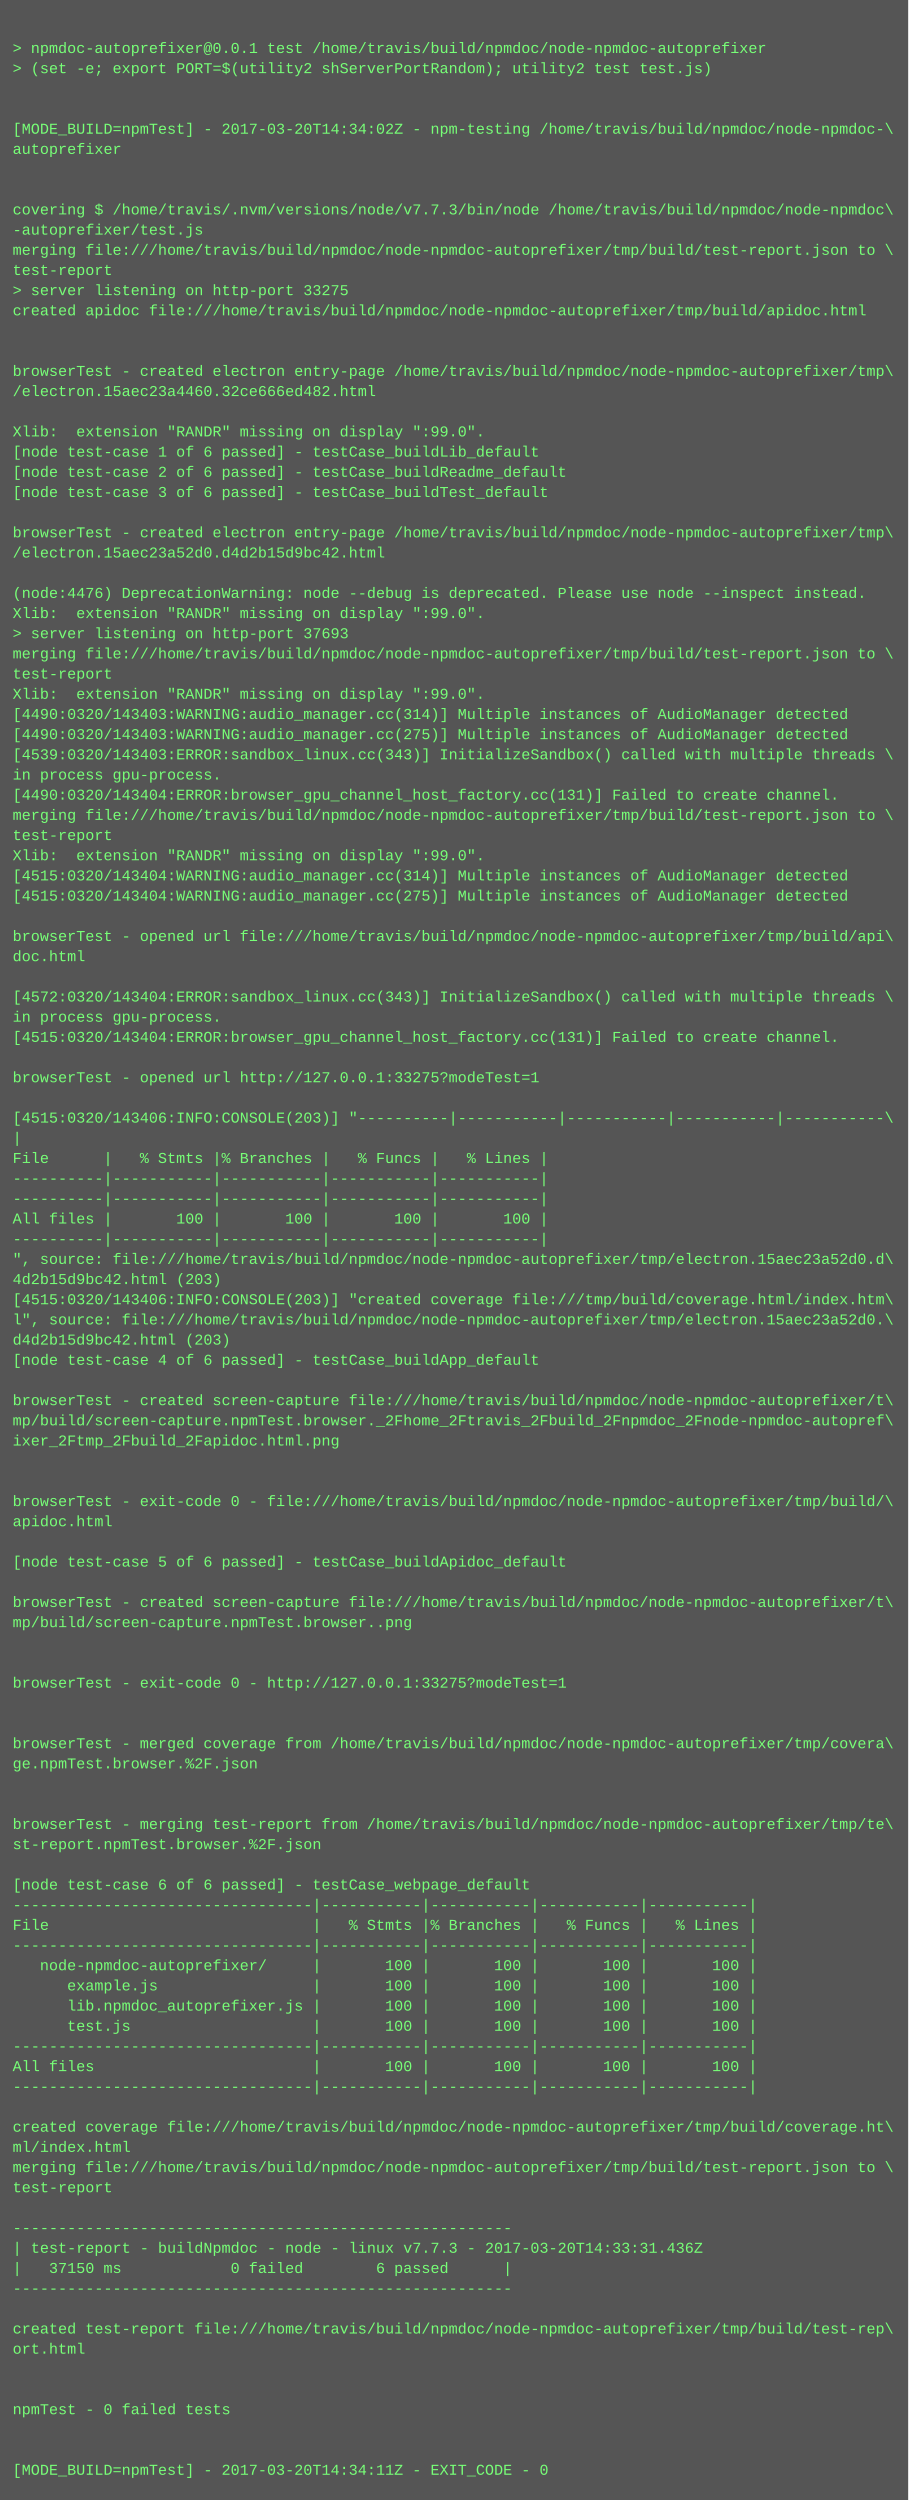
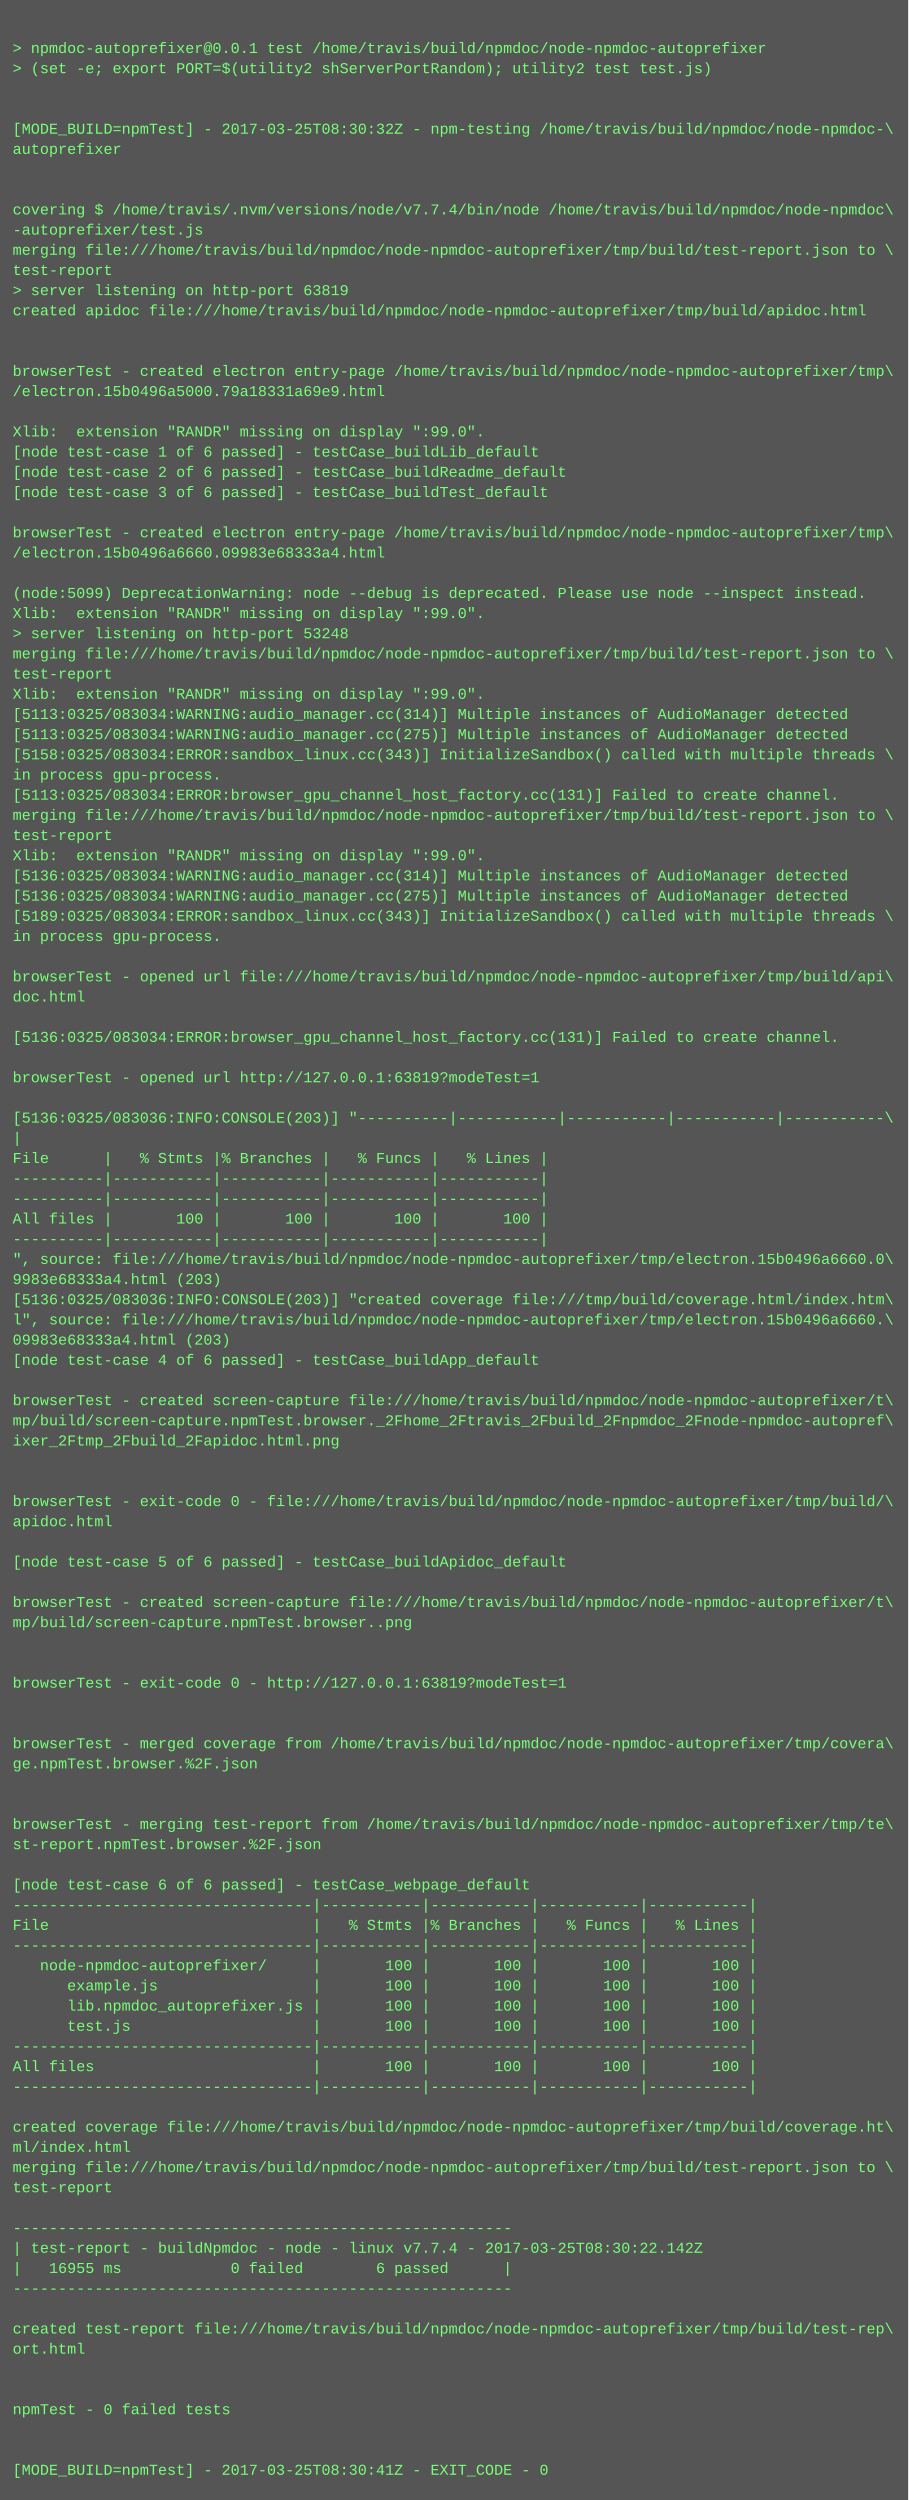
<svg xmlns="http://www.w3.org/2000/svg" height="1982" width="720">
  <rect height="1982" fill="#555" width="720" />
  <text fill="#7f7" font-family="Courier New" font-size="12" xml:space="preserve">
    <tspan x="10" y="26" />
    <tspan x="10" y="42">&gt; npmdoc-autoprefixer@0.0.1 test /home/travis/build/npmdoc/node-npmdoc-autoprefixer</tspan>
    <tspan x="10" y="58">&gt; (set -e; export PORT=$(utility2 shServerPortRandom); utility2 test test.js)</tspan>
    <tspan x="10" y="74" />
    <tspan x="10" y="90" />
-     <tspan x="10" y="106">[MODE_BUILD=npmTest] - 2017-03-20T14:34:02Z - npm-testing /home/travis/build/npmdoc/node-npmdoc-\</tspan>
+     <tspan x="10" y="106">[MODE_BUILD=npmTest] - 2017-03-25T08:30:32Z - npm-testing /home/travis/build/npmdoc/node-npmdoc-\</tspan>
    <tspan x="10" y="122">autoprefixer</tspan>
    <tspan x="10" y="138" />
    <tspan x="10" y="154" />
-     <tspan x="10" y="170">covering $ /home/travis/.nvm/versions/node/v7.7.3/bin/node /home/travis/build/npmdoc/node-npmdoc\</tspan>
+     <tspan x="10" y="170">covering $ /home/travis/.nvm/versions/node/v7.7.4/bin/node /home/travis/build/npmdoc/node-npmdoc\</tspan>
    <tspan x="10" y="186">-autoprefixer/test.js</tspan>
    <tspan x="10" y="202">merging file:///home/travis/build/npmdoc/node-npmdoc-autoprefixer/tmp/build/test-report.json to \</tspan>
    <tspan x="10" y="218">test-report</tspan>
-     <tspan x="10" y="234">&gt; server listening on http-port 33275</tspan>
+     <tspan x="10" y="234">&gt; server listening on http-port 63819</tspan>
    <tspan x="10" y="250">created apidoc file:///home/travis/build/npmdoc/node-npmdoc-autoprefixer/tmp/build/apidoc.html</tspan>
    <tspan x="10" y="266" />
    <tspan x="10" y="282" />
    <tspan x="10" y="298">browserTest - created electron entry-page /home/travis/build/npmdoc/node-npmdoc-autoprefixer/tmp\</tspan>
-     <tspan x="10" y="314">/electron.15aec23a4460.32ce666ed482.html</tspan>
+     <tspan x="10" y="314">/electron.15b0496a5000.79a18331a69e9.html</tspan>
    <tspan x="10" y="330" />
    <tspan x="10" y="346">Xlib:  extension "RANDR" missing on display ":99.0".</tspan>
    <tspan x="10" y="362">[node test-case 1 of 6 passed] - testCase_buildLib_default</tspan>
    <tspan x="10" y="378">[node test-case 2 of 6 passed] - testCase_buildReadme_default</tspan>
    <tspan x="10" y="394">[node test-case 3 of 6 passed] - testCase_buildTest_default</tspan>
    <tspan x="10" y="410" />
    <tspan x="10" y="426">browserTest - created electron entry-page /home/travis/build/npmdoc/node-npmdoc-autoprefixer/tmp\</tspan>
-     <tspan x="10" y="442">/electron.15aec23a52d0.d4d2b15d9bc42.html</tspan>
+     <tspan x="10" y="442">/electron.15b0496a6660.09983e68333a4.html</tspan>
    <tspan x="10" y="458" />
-     <tspan x="10" y="474">(node:4476) DeprecationWarning: node --debug is deprecated. Please use node --inspect instead.</tspan>
+     <tspan x="10" y="474">(node:5099) DeprecationWarning: node --debug is deprecated. Please use node --inspect instead.</tspan>
    <tspan x="10" y="490">Xlib:  extension "RANDR" missing on display ":99.0".</tspan>
-     <tspan x="10" y="506">&gt; server listening on http-port 37693</tspan>
+     <tspan x="10" y="506">&gt; server listening on http-port 53248</tspan>
    <tspan x="10" y="522">merging file:///home/travis/build/npmdoc/node-npmdoc-autoprefixer/tmp/build/test-report.json to \</tspan>
    <tspan x="10" y="538">test-report</tspan>
    <tspan x="10" y="554">Xlib:  extension "RANDR" missing on display ":99.0".</tspan>
-     <tspan x="10" y="570">[4490:0320/143403:WARNING:audio_manager.cc(314)] Multiple instances of AudioManager detected</tspan>
-     <tspan x="10" y="586">[4490:0320/143403:WARNING:audio_manager.cc(275)] Multiple instances of AudioManager detected</tspan>
-     <tspan x="10" y="602">[4539:0320/143403:ERROR:sandbox_linux.cc(343)] InitializeSandbox() called with multiple threads \</tspan>
+     <tspan x="10" y="570">[5113:0325/083034:WARNING:audio_manager.cc(314)] Multiple instances of AudioManager detected</tspan>
+     <tspan x="10" y="586">[5113:0325/083034:WARNING:audio_manager.cc(275)] Multiple instances of AudioManager detected</tspan>
+     <tspan x="10" y="602">[5158:0325/083034:ERROR:sandbox_linux.cc(343)] InitializeSandbox() called with multiple threads \</tspan>
    <tspan x="10" y="618">in process gpu-process. </tspan>
-     <tspan x="10" y="634">[4490:0320/143404:ERROR:browser_gpu_channel_host_factory.cc(131)] Failed to create channel.</tspan>
+     <tspan x="10" y="634">[5113:0325/083034:ERROR:browser_gpu_channel_host_factory.cc(131)] Failed to create channel.</tspan>
    <tspan x="10" y="650">merging file:///home/travis/build/npmdoc/node-npmdoc-autoprefixer/tmp/build/test-report.json to \</tspan>
    <tspan x="10" y="666">test-report</tspan>
    <tspan x="10" y="682">Xlib:  extension "RANDR" missing on display ":99.0".</tspan>
-     <tspan x="10" y="698">[4515:0320/143404:WARNING:audio_manager.cc(314)] Multiple instances of AudioManager detected</tspan>
-     <tspan x="10" y="714">[4515:0320/143404:WARNING:audio_manager.cc(275)] Multiple instances of AudioManager detected</tspan>
-     <tspan x="10" y="730" />
-     <tspan x="10" y="746">browserTest - opened url file:///home/travis/build/npmdoc/node-npmdoc-autoprefixer/tmp/build/api\</tspan>
-     <tspan x="10" y="762">doc.html</tspan>
-     <tspan x="10" y="778" />
-     <tspan x="10" y="794">[4572:0320/143404:ERROR:sandbox_linux.cc(343)] InitializeSandbox() called with multiple threads \</tspan>
-     <tspan x="10" y="810">in process gpu-process. </tspan>
-     <tspan x="10" y="826">[4515:0320/143404:ERROR:browser_gpu_channel_host_factory.cc(131)] Failed to create channel.</tspan>
+     <tspan x="10" y="698">[5136:0325/083034:WARNING:audio_manager.cc(314)] Multiple instances of AudioManager detected</tspan>
+     <tspan x="10" y="714">[5136:0325/083034:WARNING:audio_manager.cc(275)] Multiple instances of AudioManager detected</tspan>
+     <tspan x="10" y="730">[5189:0325/083034:ERROR:sandbox_linux.cc(343)] InitializeSandbox() called with multiple threads \</tspan>
+     <tspan x="10" y="746">in process gpu-process. </tspan>
+     <tspan x="10" y="762" />
+     <tspan x="10" y="778">browserTest - opened url file:///home/travis/build/npmdoc/node-npmdoc-autoprefixer/tmp/build/api\</tspan>
+     <tspan x="10" y="794">doc.html</tspan>
+     <tspan x="10" y="810" />
+     <tspan x="10" y="826">[5136:0325/083034:ERROR:browser_gpu_channel_host_factory.cc(131)] Failed to create channel.</tspan>
    <tspan x="10" y="842" />
-     <tspan x="10" y="858">browserTest - opened url http://127.0.0.1:33275?modeTest=1</tspan>
+     <tspan x="10" y="858">browserTest - opened url http://127.0.0.1:63819?modeTest=1</tspan>
    <tspan x="10" y="874" />
-     <tspan x="10" y="890">[4515:0320/143406:INFO:CONSOLE(203)] "----------|-----------|-----------|-----------|-----------\</tspan>
+     <tspan x="10" y="890">[5136:0325/083036:INFO:CONSOLE(203)] "----------|-----------|-----------|-----------|-----------\</tspan>
    <tspan x="10" y="906">|</tspan>
    <tspan x="10" y="922">File      |   % Stmts |% Branches |   % Funcs |   % Lines |</tspan>
    <tspan x="10" y="938">----------|-----------|-----------|-----------|-----------|</tspan>
    <tspan x="10" y="954">----------|-----------|-----------|-----------|-----------|</tspan>
    <tspan x="10" y="970">All files |       100 |       100 |       100 |       100 |</tspan>
    <tspan x="10" y="986">----------|-----------|-----------|-----------|-----------|</tspan>
-     <tspan x="10" y="1002">", source: file:///home/travis/build/npmdoc/node-npmdoc-autoprefixer/tmp/electron.15aec23a52d0.d\</tspan>
-     <tspan x="10" y="1018">4d2b15d9bc42.html (203)</tspan>
-     <tspan x="10" y="1034">[4515:0320/143406:INFO:CONSOLE(203)] "created coverage file:///tmp/build/coverage.html/index.htm\</tspan>
-     <tspan x="10" y="1050">l", source: file:///home/travis/build/npmdoc/node-npmdoc-autoprefixer/tmp/electron.15aec23a52d0.\</tspan>
-     <tspan x="10" y="1066">d4d2b15d9bc42.html (203)</tspan>
+     <tspan x="10" y="1002">", source: file:///home/travis/build/npmdoc/node-npmdoc-autoprefixer/tmp/electron.15b0496a6660.0\</tspan>
+     <tspan x="10" y="1018">9983e68333a4.html (203)</tspan>
+     <tspan x="10" y="1034">[5136:0325/083036:INFO:CONSOLE(203)] "created coverage file:///tmp/build/coverage.html/index.htm\</tspan>
+     <tspan x="10" y="1050">l", source: file:///home/travis/build/npmdoc/node-npmdoc-autoprefixer/tmp/electron.15b0496a6660.\</tspan>
+     <tspan x="10" y="1066">09983e68333a4.html (203)</tspan>
    <tspan x="10" y="1082">[node test-case 4 of 6 passed] - testCase_buildApp_default</tspan>
    <tspan x="10" y="1098" />
    <tspan x="10" y="1114">browserTest - created screen-capture file:///home/travis/build/npmdoc/node-npmdoc-autoprefixer/t\</tspan>
    <tspan x="10" y="1130">mp/build/screen-capture.npmTest.browser._2Fhome_2Ftravis_2Fbuild_2Fnpmdoc_2Fnode-npmdoc-autopref\</tspan>
    <tspan x="10" y="1146">ixer_2Ftmp_2Fbuild_2Fapidoc.html.png</tspan>
    <tspan x="10" y="1162" />
    <tspan x="10" y="1178" />
    <tspan x="10" y="1194">browserTest - exit-code 0 - file:///home/travis/build/npmdoc/node-npmdoc-autoprefixer/tmp/build/\</tspan>
    <tspan x="10" y="1210">apidoc.html</tspan>
    <tspan x="10" y="1226" />
    <tspan x="10" y="1242">[node test-case 5 of 6 passed] - testCase_buildApidoc_default</tspan>
    <tspan x="10" y="1258" />
    <tspan x="10" y="1274">browserTest - created screen-capture file:///home/travis/build/npmdoc/node-npmdoc-autoprefixer/t\</tspan>
    <tspan x="10" y="1290">mp/build/screen-capture.npmTest.browser..png</tspan>
    <tspan x="10" y="1306" />
    <tspan x="10" y="1322" />
-     <tspan x="10" y="1338">browserTest - exit-code 0 - http://127.0.0.1:33275?modeTest=1</tspan>
+     <tspan x="10" y="1338">browserTest - exit-code 0 - http://127.0.0.1:63819?modeTest=1</tspan>
    <tspan x="10" y="1354" />
    <tspan x="10" y="1370" />
    <tspan x="10" y="1386">browserTest - merged coverage from /home/travis/build/npmdoc/node-npmdoc-autoprefixer/tmp/covera\</tspan>
    <tspan x="10" y="1402">ge.npmTest.browser.%2F.json</tspan>
    <tspan x="10" y="1418" />
    <tspan x="10" y="1434" />
    <tspan x="10" y="1450">browserTest - merging test-report from /home/travis/build/npmdoc/node-npmdoc-autoprefixer/tmp/te\</tspan>
    <tspan x="10" y="1466">st-report.npmTest.browser.%2F.json</tspan>
    <tspan x="10" y="1482" />
    <tspan x="10" y="1498">[node test-case 6 of 6 passed] - testCase_webpage_default</tspan>
    <tspan x="10" y="1514">---------------------------------|-----------|-----------|-----------|-----------|</tspan>
    <tspan x="10" y="1530">File                             |   % Stmts |% Branches |   % Funcs |   % Lines |</tspan>
    <tspan x="10" y="1546">---------------------------------|-----------|-----------|-----------|-----------|</tspan>
    <tspan x="10" y="1562">   node-npmdoc-autoprefixer/     |       100 |       100 |       100 |       100 |</tspan>
    <tspan x="10" y="1578">      example.js                 |       100 |       100 |       100 |       100 |</tspan>
    <tspan x="10" y="1594">      lib.npmdoc_autoprefixer.js |       100 |       100 |       100 |       100 |</tspan>
    <tspan x="10" y="1610">      test.js                    |       100 |       100 |       100 |       100 |</tspan>
    <tspan x="10" y="1626">---------------------------------|-----------|-----------|-----------|-----------|</tspan>
    <tspan x="10" y="1642">All files                        |       100 |       100 |       100 |       100 |</tspan>
    <tspan x="10" y="1658">---------------------------------|-----------|-----------|-----------|-----------|</tspan>
    <tspan x="10" y="1674" />
    <tspan x="10" y="1690">created coverage file:///home/travis/build/npmdoc/node-npmdoc-autoprefixer/tmp/build/coverage.ht\</tspan>
    <tspan x="10" y="1706">ml/index.html</tspan>
    <tspan x="10" y="1722">merging file:///home/travis/build/npmdoc/node-npmdoc-autoprefixer/tmp/build/test-report.json to \</tspan>
    <tspan x="10" y="1738">test-report</tspan>
    <tspan x="10" y="1754" />
    <tspan x="10" y="1770">-------------------------------------------------------</tspan>
-     <tspan x="10" y="1786">| test-report - buildNpmdoc - node - linux v7.7.3 - 2017-03-20T14:33:31.436Z</tspan>
-     <tspan x="10" y="1802">|   37150 ms            0 failed        6 passed      |</tspan>
+     <tspan x="10" y="1786">| test-report - buildNpmdoc - node - linux v7.7.4 - 2017-03-25T08:30:22.142Z</tspan>
+     <tspan x="10" y="1802">|   16955 ms            0 failed        6 passed      |</tspan>
    <tspan x="10" y="1818">-------------------------------------------------------</tspan>
    <tspan x="10" y="1834" />
    <tspan x="10" y="1850">created test-report file:///home/travis/build/npmdoc/node-npmdoc-autoprefixer/tmp/build/test-rep\</tspan>
    <tspan x="10" y="1866">ort.html</tspan>
    <tspan x="10" y="1882" />
    <tspan x="10" y="1898" />
    <tspan x="10" y="1914">npmTest - 0 failed tests</tspan>
    <tspan x="10" y="1930" />
    <tspan x="10" y="1946" />
-     <tspan x="10" y="1962">[MODE_BUILD=npmTest] - 2017-03-20T14:34:11Z - EXIT_CODE - 0</tspan>
+     <tspan x="10" y="1962">[MODE_BUILD=npmTest] - 2017-03-25T08:30:41Z - EXIT_CODE - 0</tspan>
  </text>
</svg>
